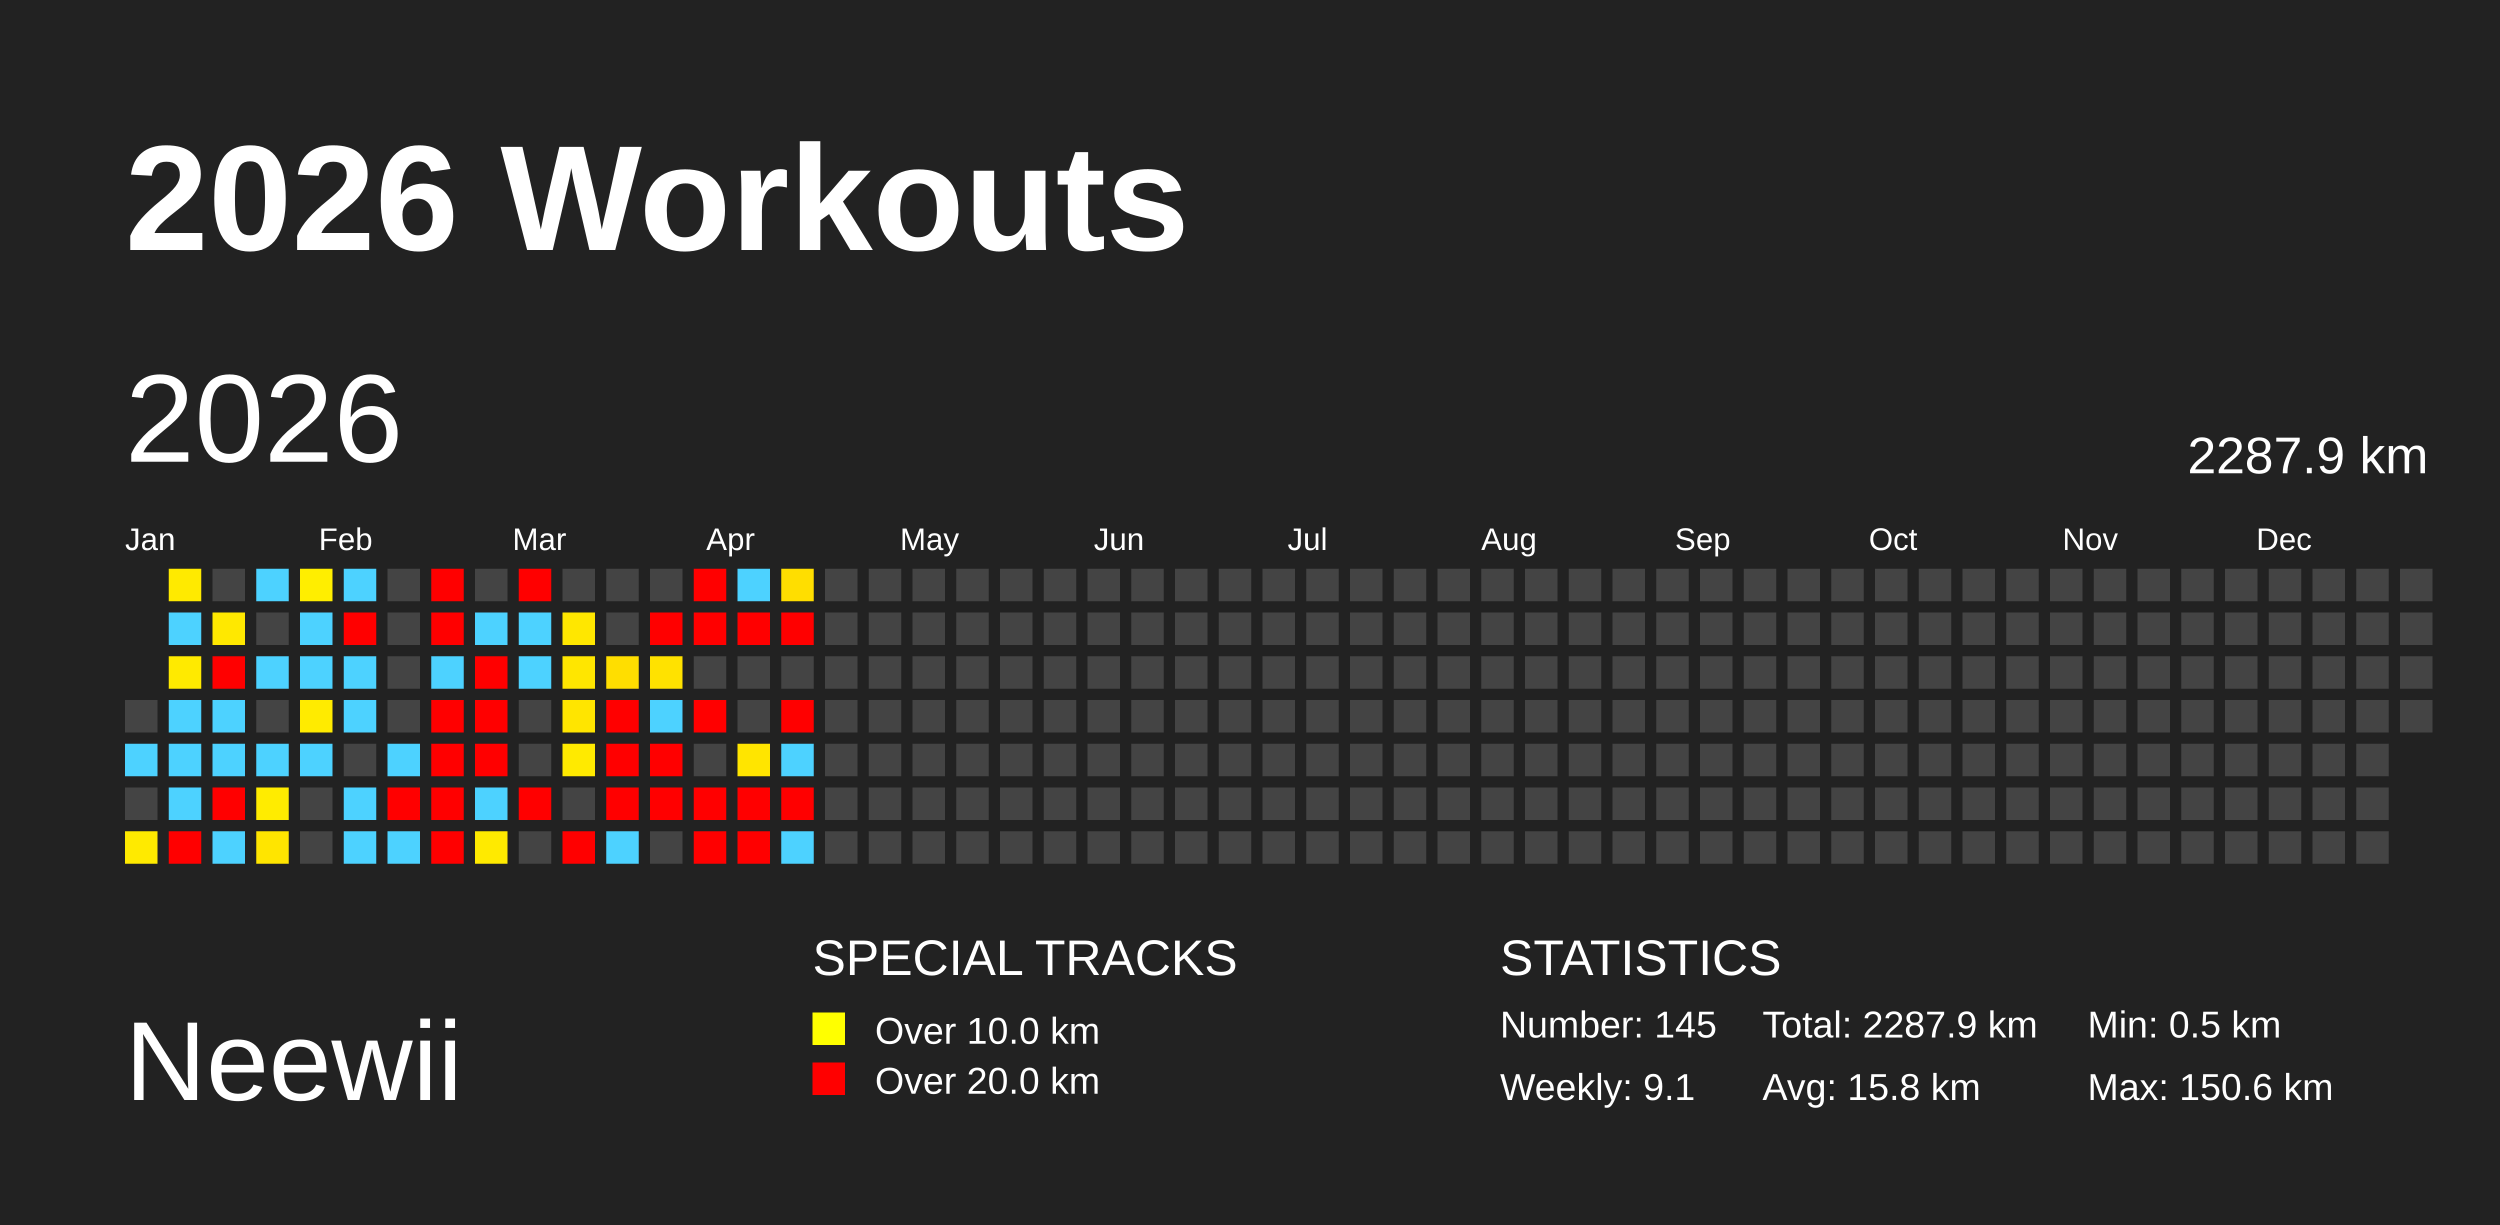
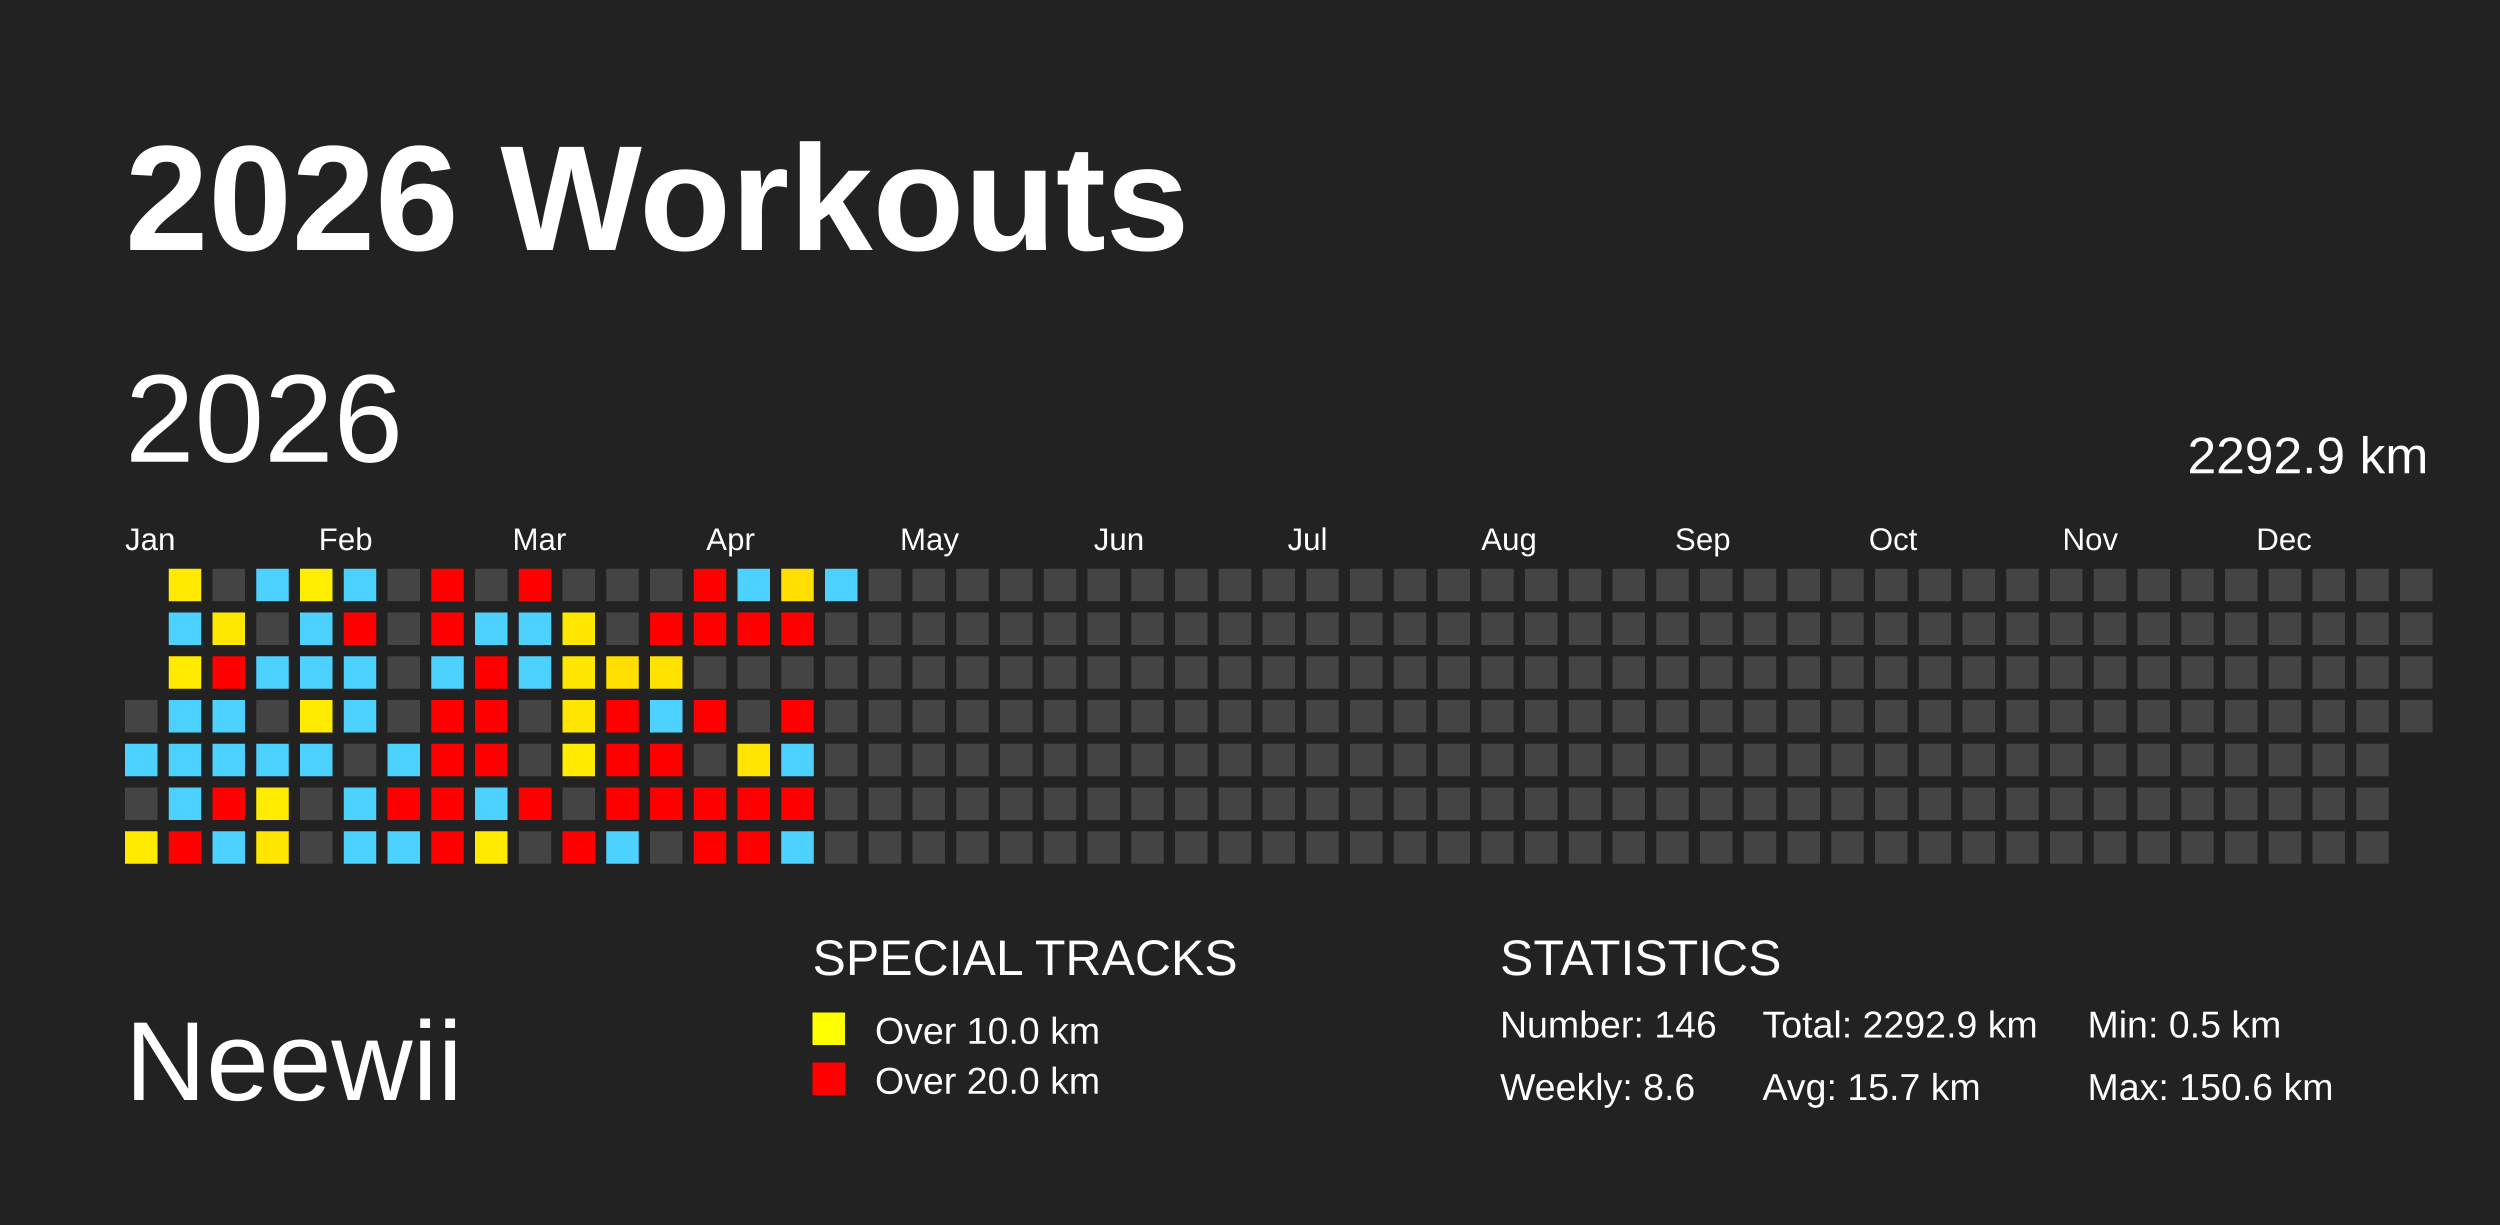
<svg xmlns="http://www.w3.org/2000/svg" baseProfile="full" height="98mm" version="1.1" viewBox="0,0,200,98" width="200mm">
  <defs />
  <rect fill="#222222" height="98" width="200" x="0" y="0" />
  <text fill="#FFFFFF" style="font-size:12px; font-family:Arial; font-weight:bold;" x="10" y="20">2026 Workouts</text>
  <text fill="#FFFFFF" style="font-size:9px; font-family:Arial" x="10" y="88">Neewii</text>
  <text fill="#FFFFFF" style="font-size:4px; font-family:Arial" x="65" y="78">SPECIAL TRACKS</text>
  <rect fill="yellow" height="2.6" width="2.6" x="65" y="81" />
  <text fill="#FFFFFF" style="font-size:3px; font-family:Arial" x="70" y="83.5">Over 10.0 km</text>
  <rect fill="red" height="2.6" width="2.6" x="65" y="85" />
  <text fill="#FFFFFF" style="font-size:3px; font-family:Arial" x="70" y="87.5">Over 20.0 km</text>
  <text fill="#FFFFFF" style="font-size:4px; font-family:Arial" x="120" y="78">STATISTICS</text>
-   <text fill="#FFFFFF" style="font-size:3px; font-family:Arial" x="120" y="83">Number: 145</text>
-   <text fill="#FFFFFF" style="font-size:3px; font-family:Arial" x="120" y="88">Weekly: 9.1</text>
-   <text fill="#FFFFFF" style="font-size:3px; font-family:Arial" x="141" y="83">Total: 2287.9 km</text>
-   <text fill="#FFFFFF" style="font-size:3px; font-family:Arial" x="141" y="88">Avg: 15.8 km</text>
+   <text fill="#FFFFFF" style="font-size:3px; font-family:Arial" x="120" y="83">Number: 146</text>
+   <text fill="#FFFFFF" style="font-size:3px; font-family:Arial" x="120" y="88">Weekly: 8.6</text>
+   <text fill="#FFFFFF" style="font-size:3px; font-family:Arial" x="141" y="83">Total: 2292.9 km</text>
+   <text fill="#FFFFFF" style="font-size:3px; font-family:Arial" x="141" y="88">Avg: 15.7 km</text>
  <text fill="#FFFFFF" style="font-size:3px; font-family:Arial" x="167" y="83">Min: 0.5 km</text>
  <text fill="#FFFFFF" style="font-size:3px; font-family:Arial" x="167" y="88">Max: 150.6 km</text>
  <text dominant-baseline="hanging" fill="#FFFFFF" style="font-size:10.0px; font-family:Arial;" x="10" y="30">2026</text>
-   <text dominant-baseline="hanging" fill="#FFFFFF" style="font-size:4.125px; font-family:Arial;" x="175" y="35">2287.9 km</text>
+   <text dominant-baseline="hanging" fill="#FFFFFF" style="font-size:4.125px; font-family:Arial;" x="175" y="35">2292.9 km</text>
  <text fill="#FFFFFF" style="font-size:2.5px; font-family:Arial" x="10.0" y="44">Jan</text>
  <text fill="#FFFFFF" style="font-size:2.5px; font-family:Arial" x="25.5" y="44">Feb</text>
  <text fill="#FFFFFF" style="font-size:2.5px; font-family:Arial" x="41.0" y="44">Mar</text>
  <text fill="#FFFFFF" style="font-size:2.5px; font-family:Arial" x="56.5" y="44">Apr</text>
  <text fill="#FFFFFF" style="font-size:2.5px; font-family:Arial" x="72.0" y="44">May</text>
  <text fill="#FFFFFF" style="font-size:2.5px; font-family:Arial" x="87.5" y="44">Jun</text>
  <text fill="#FFFFFF" style="font-size:2.5px; font-family:Arial" x="103.0" y="44">Jul</text>
  <text fill="#FFFFFF" style="font-size:2.5px; font-family:Arial" x="118.5" y="44">Aug</text>
  <text fill="#FFFFFF" style="font-size:2.5px; font-family:Arial" x="134.0" y="44">Sep</text>
  <text fill="#FFFFFF" style="font-size:2.5px; font-family:Arial" x="149.5" y="44">Oct</text>
  <text fill="#FFFFFF" style="font-size:2.5px; font-family:Arial" x="165.0" y="44">Nov</text>
  <text fill="#FFFFFF" style="font-size:2.5px; font-family:Arial" x="180.5" y="44">Dec</text>
  <rect fill="#444444" height="2.6" width="2.6" x="10.0" y="56.0" />
  <rect fill="#4dd2ff" height="2.6" width="2.6" x="10.0" y="59.5" />
  <rect fill="#444444" height="2.6" width="2.6" x="10.0" y="63.0" />
  <rect fill="#ffea00" height="2.6" width="2.6" x="10.0" y="66.5" />
  <rect fill="#ffea00" height="2.6" width="2.6" x="13.5" y="45.5" />
  <rect fill="#4dd2ff" height="2.6" width="2.6" x="13.5" y="49.0" />
  <rect fill="#ffea00" height="2.6" width="2.6" x="13.5" y="52.5" />
  <rect fill="#4dd2ff" height="2.6" width="2.6" x="13.5" y="56.0" />
  <rect fill="#4dd2ff" height="2.6" width="2.6" x="13.5" y="59.5" />
  <rect fill="#4dd2ff" height="2.6" width="2.6" x="13.5" y="63.0" />
  <rect fill="red" height="2.6" width="2.6" x="13.5" y="66.5" />
  <rect fill="#444444" height="2.6" width="2.6" x="17.0" y="45.5" />
  <rect fill="#ffe800" height="2.6" width="2.6" x="17.0" y="49.0" />
  <rect fill="red" height="2.6" width="2.6" x="17.0" y="52.5" />
  <rect fill="#4dd2ff" height="2.6" width="2.6" x="17.0" y="56.0" />
  <rect fill="#4dd2ff" height="2.6" width="2.6" x="17.0" y="59.5" />
  <rect fill="red" height="2.6" width="2.6" x="17.0" y="63.0" />
  <rect fill="#4dd2ff" height="2.6" width="2.6" x="17.0" y="66.5" />
  <rect fill="#4dd2ff" height="2.6" width="2.6" x="20.5" y="45.5" />
  <rect fill="#444444" height="2.6" width="2.6" x="20.5" y="49.0" />
  <rect fill="#4dd2ff" height="2.6" width="2.6" x="20.5" y="52.5" />
  <rect fill="#444444" height="2.6" width="2.6" x="20.5" y="56.0" />
  <rect fill="#4dd2ff" height="2.6" width="2.6" x="20.5" y="59.5" />
  <rect fill="#ffec00" height="2.6" width="2.6" x="20.5" y="63.0" />
  <rect fill="#ffe500" height="2.6" width="2.6" x="20.5" y="66.5" />
  <rect fill="#ffee00" height="2.6" width="2.6" x="24.0" y="45.5" />
  <rect fill="#4dd2ff" height="2.6" width="2.6" x="24.0" y="49.0" />
  <rect fill="#4dd2ff" height="2.6" width="2.6" x="24.0" y="52.5" />
  <rect fill="#ffeb00" height="2.6" width="2.6" x="24.0" y="56.0" />
  <rect fill="#4dd2ff" height="2.6" width="2.6" x="24.0" y="59.5" />
  <rect fill="#444444" height="2.6" width="2.6" x="24.0" y="63.0" />
  <rect fill="#444444" height="2.6" width="2.6" x="24.0" y="66.5" />
  <rect fill="#4dd2ff" height="2.6" width="2.6" x="27.5" y="45.5" />
  <rect fill="red" height="2.6" width="2.6" x="27.5" y="49.0" />
  <rect fill="#4dd2ff" height="2.6" width="2.6" x="27.5" y="52.5" />
  <rect fill="#4dd2ff" height="2.6" width="2.6" x="27.5" y="56.0" />
  <rect fill="#444444" height="2.6" width="2.6" x="27.5" y="59.5" />
  <rect fill="#4dd2ff" height="2.6" width="2.6" x="27.5" y="63.0" />
  <rect fill="#4dd2ff" height="2.6" width="2.6" x="27.5" y="66.5" />
  <rect fill="#444444" height="2.6" width="2.6" x="31.0" y="45.5" />
  <rect fill="#444444" height="2.6" width="2.6" x="31.0" y="49.0" />
  <rect fill="#444444" height="2.6" width="2.6" x="31.0" y="52.5" />
  <rect fill="#444444" height="2.6" width="2.6" x="31.0" y="56.0" />
  <rect fill="#4dd2ff" height="2.6" width="2.6" x="31.0" y="59.5" />
  <rect fill="red" height="2.6" width="2.6" x="31.0" y="63.0" />
  <rect fill="#4dd2ff" height="2.6" width="2.6" x="31.0" y="66.5" />
  <rect fill="red" height="2.6" width="2.6" x="34.5" y="45.5" />
  <rect fill="red" height="2.6" width="2.6" x="34.5" y="49.0" />
  <rect fill="#4dd2ff" height="2.6" width="2.6" x="34.5" y="52.5" />
  <rect fill="red" height="2.6" width="2.6" x="34.5" y="56.0" />
  <rect fill="red" height="2.6" width="2.6" x="34.5" y="59.5" />
  <rect fill="red" height="2.6" width="2.6" x="34.5" y="63.0" />
  <rect fill="red" height="2.6" width="2.6" x="34.5" y="66.5" />
  <rect fill="#444444" height="2.6" width="2.6" x="38.0" y="45.5" />
  <rect fill="#4dd2ff" height="2.6" width="2.6" x="38.0" y="49.0" />
  <rect fill="red" height="2.6" width="2.6" x="38.0" y="52.5" />
  <rect fill="red" height="2.6" width="2.6" x="38.0" y="56.0" />
  <rect fill="red" height="2.6" width="2.6" x="38.0" y="59.5" />
  <rect fill="#4dd2ff" height="2.6" width="2.6" x="38.0" y="63.0" />
  <rect fill="#ffea00" height="2.6" width="2.6" x="38.0" y="66.5" />
  <rect fill="red" height="2.6" width="2.6" x="41.5" y="45.5" />
  <rect fill="#4dd2ff" height="2.6" width="2.6" x="41.5" y="49.0" />
  <rect fill="#4dd2ff" height="2.6" width="2.6" x="41.5" y="52.5" />
  <rect fill="#444444" height="2.6" width="2.6" x="41.5" y="56.0" />
  <rect fill="#444444" height="2.6" width="2.6" x="41.5" y="59.5" />
  <rect fill="red" height="2.6" width="2.6" x="41.5" y="63.0" />
  <rect fill="#444444" height="2.6" width="2.6" x="41.5" y="66.5" />
  <rect fill="#444444" height="2.6" width="2.6" x="45.0" y="45.5" />
  <rect fill="#ffe700" height="2.6" width="2.6" x="45.0" y="49.0" />
  <rect fill="#ffe600" height="2.6" width="2.6" x="45.0" y="52.5" />
  <rect fill="#ffe500" height="2.6" width="2.6" x="45.0" y="56.0" />
  <rect fill="#ffea00" height="2.6" width="2.6" x="45.0" y="59.5" />
  <rect fill="#444444" height="2.6" width="2.6" x="45.0" y="63.0" />
  <rect fill="red" height="2.6" width="2.6" x="45.0" y="66.5" />
  <rect fill="#444444" height="2.6" width="2.6" x="48.5" y="45.5" />
  <rect fill="#444444" height="2.6" width="2.6" x="48.5" y="49.0" />
  <rect fill="#ffde00" height="2.6" width="2.6" x="48.5" y="52.5" />
  <rect fill="red" height="2.6" width="2.6" x="48.5" y="56.0" />
  <rect fill="red" height="2.6" width="2.6" x="48.5" y="59.5" />
  <rect fill="red" height="2.6" width="2.6" x="48.5" y="63.0" />
  <rect fill="#4dd2ff" height="2.6" width="2.6" x="48.5" y="66.5" />
  <rect fill="#444444" height="2.6" width="2.6" x="52.0" y="45.5" />
  <rect fill="red" height="2.6" width="2.6" x="52.0" y="49.0" />
  <rect fill="#ffe200" height="2.6" width="2.6" x="52.0" y="52.5" />
  <rect fill="#4dd2ff" height="2.6" width="2.6" x="52.0" y="56.0" />
  <rect fill="red" height="2.6" width="2.6" x="52.0" y="59.5" />
  <rect fill="red" height="2.6" width="2.6" x="52.0" y="63.0" />
  <rect fill="#444444" height="2.6" width="2.6" x="52.0" y="66.5" />
  <rect fill="red" height="2.6" width="2.6" x="55.5" y="45.5" />
  <rect fill="red" height="2.6" width="2.6" x="55.5" y="49.0" />
  <rect fill="#444444" height="2.6" width="2.6" x="55.5" y="52.5" />
  <rect fill="red" height="2.6" width="2.6" x="55.5" y="56.0" />
  <rect fill="#444444" height="2.6" width="2.6" x="55.5" y="59.5" />
  <rect fill="red" height="2.6" width="2.6" x="55.5" y="63.0" />
  <rect fill="red" height="2.6" width="2.6" x="55.5" y="66.5" />
  <rect fill="#4dd2ff" height="2.6" width="2.6" x="59.0" y="45.5" />
  <rect fill="red" height="2.6" width="2.6" x="59.0" y="49.0" />
  <rect fill="#444444" height="2.6" width="2.6" x="59.0" y="52.5" />
  <rect fill="#444444" height="2.6" width="2.6" x="59.0" y="56.0" />
  <rect fill="#ffe500" height="2.6" width="2.6" x="59.0" y="59.5" />
  <rect fill="red" height="2.6" width="2.6" x="59.0" y="63.0" />
  <rect fill="red" height="2.6" width="2.6" x="59.0" y="66.5" />
  <rect fill="#ffde00" height="2.6" width="2.6" x="62.5" y="45.5" />
  <rect fill="red" height="2.6" width="2.6" x="62.5" y="49.0" />
  <rect fill="#444444" height="2.6" width="2.6" x="62.5" y="52.5" />
  <rect fill="red" height="2.6" width="2.6" x="62.5" y="56.0" />
  <rect fill="#4dd2ff" height="2.6" width="2.6" x="62.5" y="59.5" />
  <rect fill="red" height="2.6" width="2.6" x="62.5" y="63.0" />
  <rect fill="#4dd2ff" height="2.6" width="2.6" x="62.5" y="66.5" />
-   <rect fill="#444444" height="2.6" width="2.6" x="66.0" y="45.5" />
+   <rect fill="#4dd2ff" height="2.6" width="2.6" x="66.0" y="45.5" />
  <rect fill="#444444" height="2.6" width="2.6" x="66.0" y="49.0" />
  <rect fill="#444444" height="2.6" width="2.6" x="66.0" y="52.5" />
  <rect fill="#444444" height="2.6" width="2.6" x="66.0" y="56.0" />
  <rect fill="#444444" height="2.6" width="2.6" x="66.0" y="59.5" />
  <rect fill="#444444" height="2.6" width="2.6" x="66.0" y="63.0" />
  <rect fill="#444444" height="2.6" width="2.6" x="66.0" y="66.5" />
  <rect fill="#444444" height="2.6" width="2.6" x="69.5" y="45.5" />
  <rect fill="#444444" height="2.6" width="2.6" x="69.5" y="49.0" />
  <rect fill="#444444" height="2.6" width="2.6" x="69.5" y="52.5" />
  <rect fill="#444444" height="2.6" width="2.6" x="69.5" y="56.0" />
  <rect fill="#444444" height="2.6" width="2.6" x="69.5" y="59.5" />
  <rect fill="#444444" height="2.6" width="2.6" x="69.5" y="63.0" />
  <rect fill="#444444" height="2.6" width="2.6" x="69.5" y="66.5" />
  <rect fill="#444444" height="2.6" width="2.6" x="73.0" y="45.5" />
  <rect fill="#444444" height="2.6" width="2.6" x="73.0" y="49.0" />
  <rect fill="#444444" height="2.6" width="2.6" x="73.0" y="52.5" />
  <rect fill="#444444" height="2.6" width="2.6" x="73.0" y="56.0" />
  <rect fill="#444444" height="2.6" width="2.6" x="73.0" y="59.5" />
  <rect fill="#444444" height="2.6" width="2.6" x="73.0" y="63.0" />
  <rect fill="#444444" height="2.6" width="2.6" x="73.0" y="66.5" />
  <rect fill="#444444" height="2.6" width="2.6" x="76.5" y="45.5" />
  <rect fill="#444444" height="2.6" width="2.6" x="76.5" y="49.0" />
  <rect fill="#444444" height="2.6" width="2.6" x="76.5" y="52.5" />
  <rect fill="#444444" height="2.6" width="2.6" x="76.5" y="56.0" />
  <rect fill="#444444" height="2.6" width="2.6" x="76.5" y="59.5" />
  <rect fill="#444444" height="2.6" width="2.6" x="76.5" y="63.0" />
  <rect fill="#444444" height="2.6" width="2.6" x="76.5" y="66.5" />
  <rect fill="#444444" height="2.6" width="2.6" x="80.0" y="45.5" />
  <rect fill="#444444" height="2.6" width="2.6" x="80.0" y="49.0" />
  <rect fill="#444444" height="2.6" width="2.6" x="80.0" y="52.5" />
  <rect fill="#444444" height="2.6" width="2.6" x="80.0" y="56.0" />
  <rect fill="#444444" height="2.6" width="2.6" x="80.0" y="59.5" />
  <rect fill="#444444" height="2.6" width="2.6" x="80.0" y="63.0" />
  <rect fill="#444444" height="2.6" width="2.6" x="80.0" y="66.5" />
  <rect fill="#444444" height="2.6" width="2.6" x="83.5" y="45.5" />
  <rect fill="#444444" height="2.6" width="2.6" x="83.5" y="49.0" />
  <rect fill="#444444" height="2.6" width="2.6" x="83.5" y="52.5" />
  <rect fill="#444444" height="2.6" width="2.6" x="83.5" y="56.0" />
  <rect fill="#444444" height="2.6" width="2.6" x="83.5" y="59.5" />
  <rect fill="#444444" height="2.6" width="2.6" x="83.5" y="63.0" />
  <rect fill="#444444" height="2.6" width="2.6" x="83.5" y="66.5" />
  <rect fill="#444444" height="2.6" width="2.6" x="87.0" y="45.5" />
  <rect fill="#444444" height="2.6" width="2.6" x="87.0" y="49.0" />
  <rect fill="#444444" height="2.6" width="2.6" x="87.0" y="52.5" />
  <rect fill="#444444" height="2.6" width="2.6" x="87.0" y="56.0" />
  <rect fill="#444444" height="2.6" width="2.6" x="87.0" y="59.5" />
  <rect fill="#444444" height="2.6" width="2.6" x="87.0" y="63.0" />
  <rect fill="#444444" height="2.6" width="2.6" x="87.0" y="66.5" />
  <rect fill="#444444" height="2.6" width="2.6" x="90.5" y="45.5" />
  <rect fill="#444444" height="2.6" width="2.6" x="90.5" y="49.0" />
  <rect fill="#444444" height="2.6" width="2.6" x="90.5" y="52.5" />
  <rect fill="#444444" height="2.6" width="2.6" x="90.5" y="56.0" />
  <rect fill="#444444" height="2.6" width="2.6" x="90.5" y="59.5" />
  <rect fill="#444444" height="2.6" width="2.6" x="90.5" y="63.0" />
  <rect fill="#444444" height="2.6" width="2.6" x="90.5" y="66.5" />
  <rect fill="#444444" height="2.6" width="2.6" x="94.0" y="45.5" />
  <rect fill="#444444" height="2.6" width="2.6" x="94.0" y="49.0" />
  <rect fill="#444444" height="2.6" width="2.6" x="94.0" y="52.5" />
  <rect fill="#444444" height="2.6" width="2.6" x="94.0" y="56.0" />
  <rect fill="#444444" height="2.6" width="2.6" x="94.0" y="59.5" />
  <rect fill="#444444" height="2.6" width="2.6" x="94.0" y="63.0" />
  <rect fill="#444444" height="2.6" width="2.6" x="94.0" y="66.5" />
  <rect fill="#444444" height="2.6" width="2.6" x="97.5" y="45.5" />
  <rect fill="#444444" height="2.6" width="2.6" x="97.5" y="49.0" />
  <rect fill="#444444" height="2.6" width="2.6" x="97.5" y="52.5" />
  <rect fill="#444444" height="2.6" width="2.6" x="97.5" y="56.0" />
  <rect fill="#444444" height="2.6" width="2.6" x="97.5" y="59.5" />
  <rect fill="#444444" height="2.6" width="2.6" x="97.5" y="63.0" />
  <rect fill="#444444" height="2.6" width="2.6" x="97.5" y="66.5" />
  <rect fill="#444444" height="2.6" width="2.6" x="101.0" y="45.5" />
  <rect fill="#444444" height="2.6" width="2.6" x="101.0" y="49.0" />
  <rect fill="#444444" height="2.6" width="2.6" x="101.0" y="52.5" />
  <rect fill="#444444" height="2.6" width="2.6" x="101.0" y="56.0" />
  <rect fill="#444444" height="2.6" width="2.6" x="101.0" y="59.5" />
  <rect fill="#444444" height="2.6" width="2.6" x="101.0" y="63.0" />
  <rect fill="#444444" height="2.6" width="2.6" x="101.0" y="66.5" />
  <rect fill="#444444" height="2.6" width="2.6" x="104.5" y="45.5" />
  <rect fill="#444444" height="2.6" width="2.6" x="104.5" y="49.0" />
  <rect fill="#444444" height="2.6" width="2.6" x="104.5" y="52.5" />
  <rect fill="#444444" height="2.6" width="2.6" x="104.5" y="56.0" />
  <rect fill="#444444" height="2.6" width="2.6" x="104.5" y="59.5" />
  <rect fill="#444444" height="2.6" width="2.6" x="104.5" y="63.0" />
  <rect fill="#444444" height="2.6" width="2.6" x="104.5" y="66.5" />
  <rect fill="#444444" height="2.6" width="2.6" x="108.0" y="45.5" />
  <rect fill="#444444" height="2.6" width="2.6" x="108.0" y="49.0" />
  <rect fill="#444444" height="2.6" width="2.6" x="108.0" y="52.5" />
  <rect fill="#444444" height="2.6" width="2.6" x="108.0" y="56.0" />
  <rect fill="#444444" height="2.6" width="2.6" x="108.0" y="59.5" />
  <rect fill="#444444" height="2.6" width="2.6" x="108.0" y="63.0" />
  <rect fill="#444444" height="2.6" width="2.6" x="108.0" y="66.5" />
  <rect fill="#444444" height="2.6" width="2.6" x="111.5" y="45.5" />
  <rect fill="#444444" height="2.6" width="2.6" x="111.5" y="49.0" />
  <rect fill="#444444" height="2.6" width="2.6" x="111.5" y="52.5" />
  <rect fill="#444444" height="2.6" width="2.6" x="111.5" y="56.0" />
  <rect fill="#444444" height="2.6" width="2.6" x="111.5" y="59.5" />
  <rect fill="#444444" height="2.6" width="2.6" x="111.5" y="63.0" />
  <rect fill="#444444" height="2.6" width="2.6" x="111.5" y="66.5" />
  <rect fill="#444444" height="2.6" width="2.6" x="115.0" y="45.5" />
  <rect fill="#444444" height="2.6" width="2.6" x="115.0" y="49.0" />
  <rect fill="#444444" height="2.6" width="2.6" x="115.0" y="52.5" />
  <rect fill="#444444" height="2.6" width="2.6" x="115.0" y="56.0" />
  <rect fill="#444444" height="2.6" width="2.6" x="115.0" y="59.5" />
  <rect fill="#444444" height="2.6" width="2.6" x="115.0" y="63.0" />
  <rect fill="#444444" height="2.6" width="2.6" x="115.0" y="66.5" />
  <rect fill="#444444" height="2.6" width="2.6" x="118.5" y="45.5" />
  <rect fill="#444444" height="2.6" width="2.6" x="118.5" y="49.0" />
  <rect fill="#444444" height="2.6" width="2.6" x="118.5" y="52.5" />
  <rect fill="#444444" height="2.6" width="2.6" x="118.5" y="56.0" />
  <rect fill="#444444" height="2.6" width="2.6" x="118.5" y="59.5" />
  <rect fill="#444444" height="2.6" width="2.6" x="118.5" y="63.0" />
  <rect fill="#444444" height="2.6" width="2.6" x="118.5" y="66.5" />
  <rect fill="#444444" height="2.6" width="2.6" x="122.0" y="45.5" />
  <rect fill="#444444" height="2.6" width="2.6" x="122.0" y="49.0" />
  <rect fill="#444444" height="2.6" width="2.6" x="122.0" y="52.5" />
  <rect fill="#444444" height="2.6" width="2.6" x="122.0" y="56.0" />
  <rect fill="#444444" height="2.6" width="2.6" x="122.0" y="59.5" />
  <rect fill="#444444" height="2.6" width="2.6" x="122.0" y="63.0" />
  <rect fill="#444444" height="2.6" width="2.6" x="122.0" y="66.5" />
  <rect fill="#444444" height="2.6" width="2.6" x="125.5" y="45.5" />
  <rect fill="#444444" height="2.6" width="2.6" x="125.5" y="49.0" />
  <rect fill="#444444" height="2.6" width="2.6" x="125.5" y="52.5" />
  <rect fill="#444444" height="2.6" width="2.6" x="125.5" y="56.0" />
  <rect fill="#444444" height="2.6" width="2.6" x="125.5" y="59.5" />
  <rect fill="#444444" height="2.6" width="2.6" x="125.5" y="63.0" />
  <rect fill="#444444" height="2.6" width="2.6" x="125.5" y="66.5" />
  <rect fill="#444444" height="2.6" width="2.6" x="129.0" y="45.5" />
  <rect fill="#444444" height="2.6" width="2.6" x="129.0" y="49.0" />
  <rect fill="#444444" height="2.6" width="2.6" x="129.0" y="52.5" />
  <rect fill="#444444" height="2.6" width="2.6" x="129.0" y="56.0" />
  <rect fill="#444444" height="2.6" width="2.6" x="129.0" y="59.5" />
  <rect fill="#444444" height="2.6" width="2.6" x="129.0" y="63.0" />
  <rect fill="#444444" height="2.6" width="2.6" x="129.0" y="66.5" />
  <rect fill="#444444" height="2.6" width="2.6" x="132.5" y="45.5" />
  <rect fill="#444444" height="2.6" width="2.6" x="132.5" y="49.0" />
  <rect fill="#444444" height="2.6" width="2.6" x="132.5" y="52.5" />
  <rect fill="#444444" height="2.6" width="2.6" x="132.5" y="56.0" />
  <rect fill="#444444" height="2.6" width="2.6" x="132.5" y="59.5" />
  <rect fill="#444444" height="2.6" width="2.6" x="132.5" y="63.0" />
  <rect fill="#444444" height="2.6" width="2.6" x="132.5" y="66.5" />
  <rect fill="#444444" height="2.6" width="2.6" x="136.0" y="45.5" />
  <rect fill="#444444" height="2.6" width="2.6" x="136.0" y="49.0" />
  <rect fill="#444444" height="2.6" width="2.6" x="136.0" y="52.5" />
  <rect fill="#444444" height="2.6" width="2.6" x="136.0" y="56.0" />
  <rect fill="#444444" height="2.6" width="2.6" x="136.0" y="59.5" />
  <rect fill="#444444" height="2.6" width="2.6" x="136.0" y="63.0" />
  <rect fill="#444444" height="2.6" width="2.6" x="136.0" y="66.5" />
  <rect fill="#444444" height="2.6" width="2.6" x="139.5" y="45.5" />
  <rect fill="#444444" height="2.6" width="2.6" x="139.5" y="49.0" />
  <rect fill="#444444" height="2.6" width="2.6" x="139.5" y="52.5" />
  <rect fill="#444444" height="2.6" width="2.6" x="139.5" y="56.0" />
  <rect fill="#444444" height="2.6" width="2.6" x="139.5" y="59.5" />
  <rect fill="#444444" height="2.6" width="2.6" x="139.5" y="63.0" />
  <rect fill="#444444" height="2.6" width="2.6" x="139.5" y="66.5" />
  <rect fill="#444444" height="2.6" width="2.6" x="143.0" y="45.5" />
  <rect fill="#444444" height="2.6" width="2.6" x="143.0" y="49.0" />
  <rect fill="#444444" height="2.6" width="2.6" x="143.0" y="52.5" />
  <rect fill="#444444" height="2.6" width="2.6" x="143.0" y="56.0" />
  <rect fill="#444444" height="2.6" width="2.6" x="143.0" y="59.5" />
  <rect fill="#444444" height="2.6" width="2.6" x="143.0" y="63.0" />
  <rect fill="#444444" height="2.6" width="2.6" x="143.0" y="66.5" />
  <rect fill="#444444" height="2.6" width="2.6" x="146.5" y="45.5" />
  <rect fill="#444444" height="2.6" width="2.6" x="146.5" y="49.0" />
  <rect fill="#444444" height="2.6" width="2.6" x="146.5" y="52.5" />
  <rect fill="#444444" height="2.6" width="2.6" x="146.5" y="56.0" />
  <rect fill="#444444" height="2.6" width="2.6" x="146.5" y="59.5" />
  <rect fill="#444444" height="2.6" width="2.6" x="146.5" y="63.0" />
  <rect fill="#444444" height="2.6" width="2.6" x="146.5" y="66.5" />
  <rect fill="#444444" height="2.6" width="2.6" x="150.0" y="45.5" />
  <rect fill="#444444" height="2.6" width="2.6" x="150.0" y="49.0" />
  <rect fill="#444444" height="2.6" width="2.6" x="150.0" y="52.5" />
  <rect fill="#444444" height="2.6" width="2.6" x="150.0" y="56.0" />
  <rect fill="#444444" height="2.6" width="2.6" x="150.0" y="59.5" />
  <rect fill="#444444" height="2.6" width="2.6" x="150.0" y="63.0" />
  <rect fill="#444444" height="2.6" width="2.6" x="150.0" y="66.5" />
  <rect fill="#444444" height="2.6" width="2.6" x="153.5" y="45.5" />
  <rect fill="#444444" height="2.6" width="2.6" x="153.5" y="49.0" />
  <rect fill="#444444" height="2.6" width="2.6" x="153.5" y="52.5" />
  <rect fill="#444444" height="2.6" width="2.6" x="153.5" y="56.0" />
  <rect fill="#444444" height="2.6" width="2.6" x="153.5" y="59.5" />
  <rect fill="#444444" height="2.6" width="2.6" x="153.5" y="63.0" />
  <rect fill="#444444" height="2.6" width="2.6" x="153.5" y="66.5" />
  <rect fill="#444444" height="2.6" width="2.6" x="157.0" y="45.5" />
  <rect fill="#444444" height="2.6" width="2.6" x="157.0" y="49.0" />
  <rect fill="#444444" height="2.6" width="2.6" x="157.0" y="52.5" />
  <rect fill="#444444" height="2.6" width="2.6" x="157.0" y="56.0" />
  <rect fill="#444444" height="2.6" width="2.6" x="157.0" y="59.5" />
  <rect fill="#444444" height="2.6" width="2.6" x="157.0" y="63.0" />
  <rect fill="#444444" height="2.6" width="2.6" x="157.0" y="66.5" />
  <rect fill="#444444" height="2.6" width="2.6" x="160.5" y="45.5" />
  <rect fill="#444444" height="2.6" width="2.6" x="160.5" y="49.0" />
  <rect fill="#444444" height="2.6" width="2.6" x="160.5" y="52.5" />
  <rect fill="#444444" height="2.6" width="2.6" x="160.5" y="56.0" />
  <rect fill="#444444" height="2.6" width="2.6" x="160.5" y="59.5" />
  <rect fill="#444444" height="2.6" width="2.6" x="160.5" y="63.0" />
  <rect fill="#444444" height="2.6" width="2.6" x="160.5" y="66.5" />
  <rect fill="#444444" height="2.6" width="2.6" x="164.0" y="45.5" />
  <rect fill="#444444" height="2.6" width="2.6" x="164.0" y="49.0" />
  <rect fill="#444444" height="2.6" width="2.6" x="164.0" y="52.5" />
  <rect fill="#444444" height="2.6" width="2.6" x="164.0" y="56.0" />
  <rect fill="#444444" height="2.6" width="2.6" x="164.0" y="59.5" />
  <rect fill="#444444" height="2.6" width="2.6" x="164.0" y="63.0" />
  <rect fill="#444444" height="2.6" width="2.6" x="164.0" y="66.5" />
  <rect fill="#444444" height="2.6" width="2.6" x="167.5" y="45.5" />
  <rect fill="#444444" height="2.6" width="2.6" x="167.5" y="49.0" />
  <rect fill="#444444" height="2.6" width="2.6" x="167.5" y="52.5" />
  <rect fill="#444444" height="2.6" width="2.6" x="167.5" y="56.0" />
  <rect fill="#444444" height="2.6" width="2.6" x="167.5" y="59.5" />
  <rect fill="#444444" height="2.6" width="2.6" x="167.5" y="63.0" />
  <rect fill="#444444" height="2.6" width="2.6" x="167.5" y="66.5" />
  <rect fill="#444444" height="2.6" width="2.6" x="171.0" y="45.5" />
  <rect fill="#444444" height="2.6" width="2.6" x="171.0" y="49.0" />
  <rect fill="#444444" height="2.6" width="2.6" x="171.0" y="52.5" />
  <rect fill="#444444" height="2.6" width="2.6" x="171.0" y="56.0" />
  <rect fill="#444444" height="2.6" width="2.6" x="171.0" y="59.5" />
  <rect fill="#444444" height="2.6" width="2.6" x="171.0" y="63.0" />
  <rect fill="#444444" height="2.6" width="2.6" x="171.0" y="66.5" />
  <rect fill="#444444" height="2.6" width="2.6" x="174.5" y="45.5" />
  <rect fill="#444444" height="2.6" width="2.6" x="174.5" y="49.0" />
  <rect fill="#444444" height="2.6" width="2.6" x="174.5" y="52.5" />
  <rect fill="#444444" height="2.6" width="2.6" x="174.5" y="56.0" />
  <rect fill="#444444" height="2.6" width="2.6" x="174.5" y="59.5" />
  <rect fill="#444444" height="2.6" width="2.6" x="174.5" y="63.0" />
  <rect fill="#444444" height="2.6" width="2.6" x="174.5" y="66.5" />
  <rect fill="#444444" height="2.6" width="2.6" x="178.0" y="45.5" />
  <rect fill="#444444" height="2.6" width="2.6" x="178.0" y="49.0" />
  <rect fill="#444444" height="2.6" width="2.6" x="178.0" y="52.5" />
  <rect fill="#444444" height="2.6" width="2.6" x="178.0" y="56.0" />
  <rect fill="#444444" height="2.6" width="2.6" x="178.0" y="59.5" />
  <rect fill="#444444" height="2.6" width="2.6" x="178.0" y="63.0" />
  <rect fill="#444444" height="2.6" width="2.6" x="178.0" y="66.5" />
  <rect fill="#444444" height="2.6" width="2.6" x="181.5" y="45.5" />
  <rect fill="#444444" height="2.6" width="2.6" x="181.5" y="49.0" />
  <rect fill="#444444" height="2.6" width="2.6" x="181.5" y="52.5" />
  <rect fill="#444444" height="2.6" width="2.6" x="181.5" y="56.0" />
  <rect fill="#444444" height="2.6" width="2.6" x="181.5" y="59.5" />
  <rect fill="#444444" height="2.6" width="2.6" x="181.5" y="63.0" />
  <rect fill="#444444" height="2.6" width="2.6" x="181.5" y="66.5" />
  <rect fill="#444444" height="2.6" width="2.6" x="185.0" y="45.5" />
  <rect fill="#444444" height="2.6" width="2.6" x="185.0" y="49.0" />
  <rect fill="#444444" height="2.6" width="2.6" x="185.0" y="52.5" />
  <rect fill="#444444" height="2.6" width="2.6" x="185.0" y="56.0" />
  <rect fill="#444444" height="2.6" width="2.6" x="185.0" y="59.5" />
  <rect fill="#444444" height="2.6" width="2.6" x="185.0" y="63.0" />
  <rect fill="#444444" height="2.6" width="2.6" x="185.0" y="66.5" />
  <rect fill="#444444" height="2.6" width="2.6" x="188.5" y="45.5" />
  <rect fill="#444444" height="2.6" width="2.6" x="188.5" y="49.0" />
  <rect fill="#444444" height="2.6" width="2.6" x="188.5" y="52.5" />
  <rect fill="#444444" height="2.6" width="2.6" x="188.5" y="56.0" />
  <rect fill="#444444" height="2.6" width="2.6" x="188.5" y="59.5" />
  <rect fill="#444444" height="2.6" width="2.6" x="188.5" y="63.0" />
  <rect fill="#444444" height="2.6" width="2.6" x="188.5" y="66.5" />
  <rect fill="#444444" height="2.6" width="2.6" x="192.0" y="45.5" />
  <rect fill="#444444" height="2.6" width="2.6" x="192.0" y="49.0" />
  <rect fill="#444444" height="2.6" width="2.6" x="192.0" y="52.5" />
  <rect fill="#444444" height="2.6" width="2.6" x="192.0" y="56.0" />
</svg>
